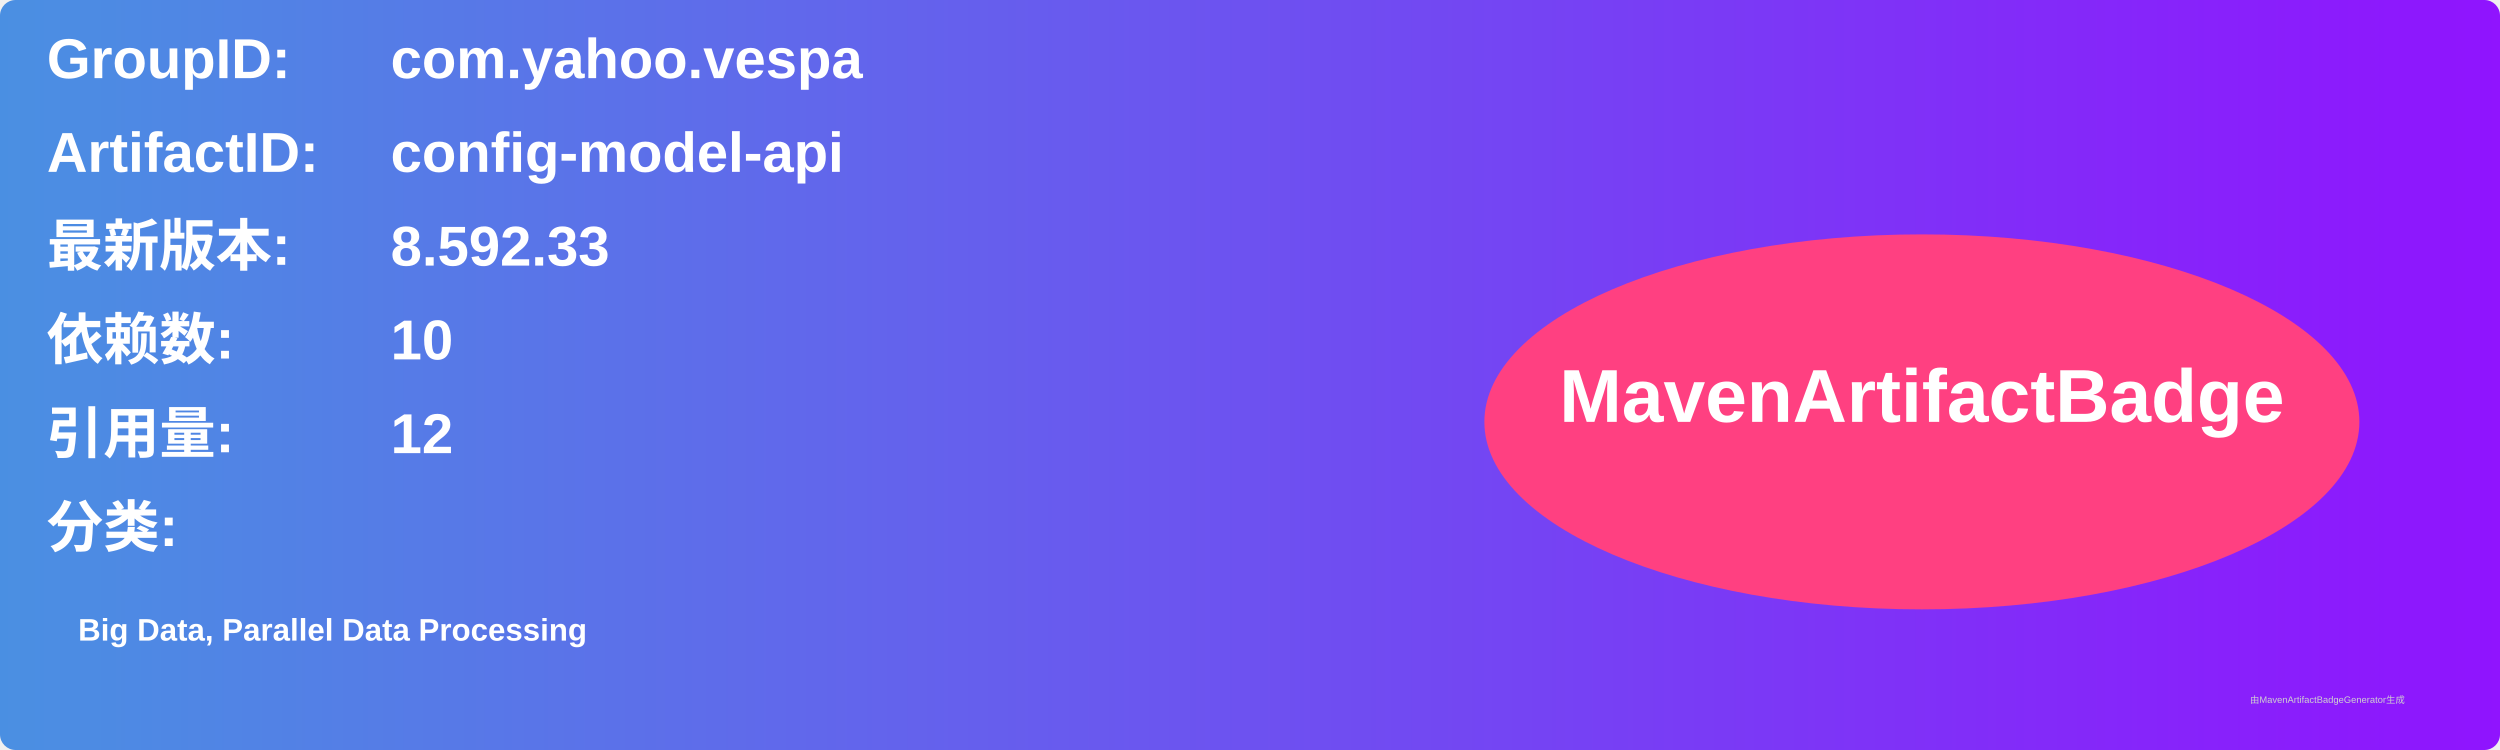
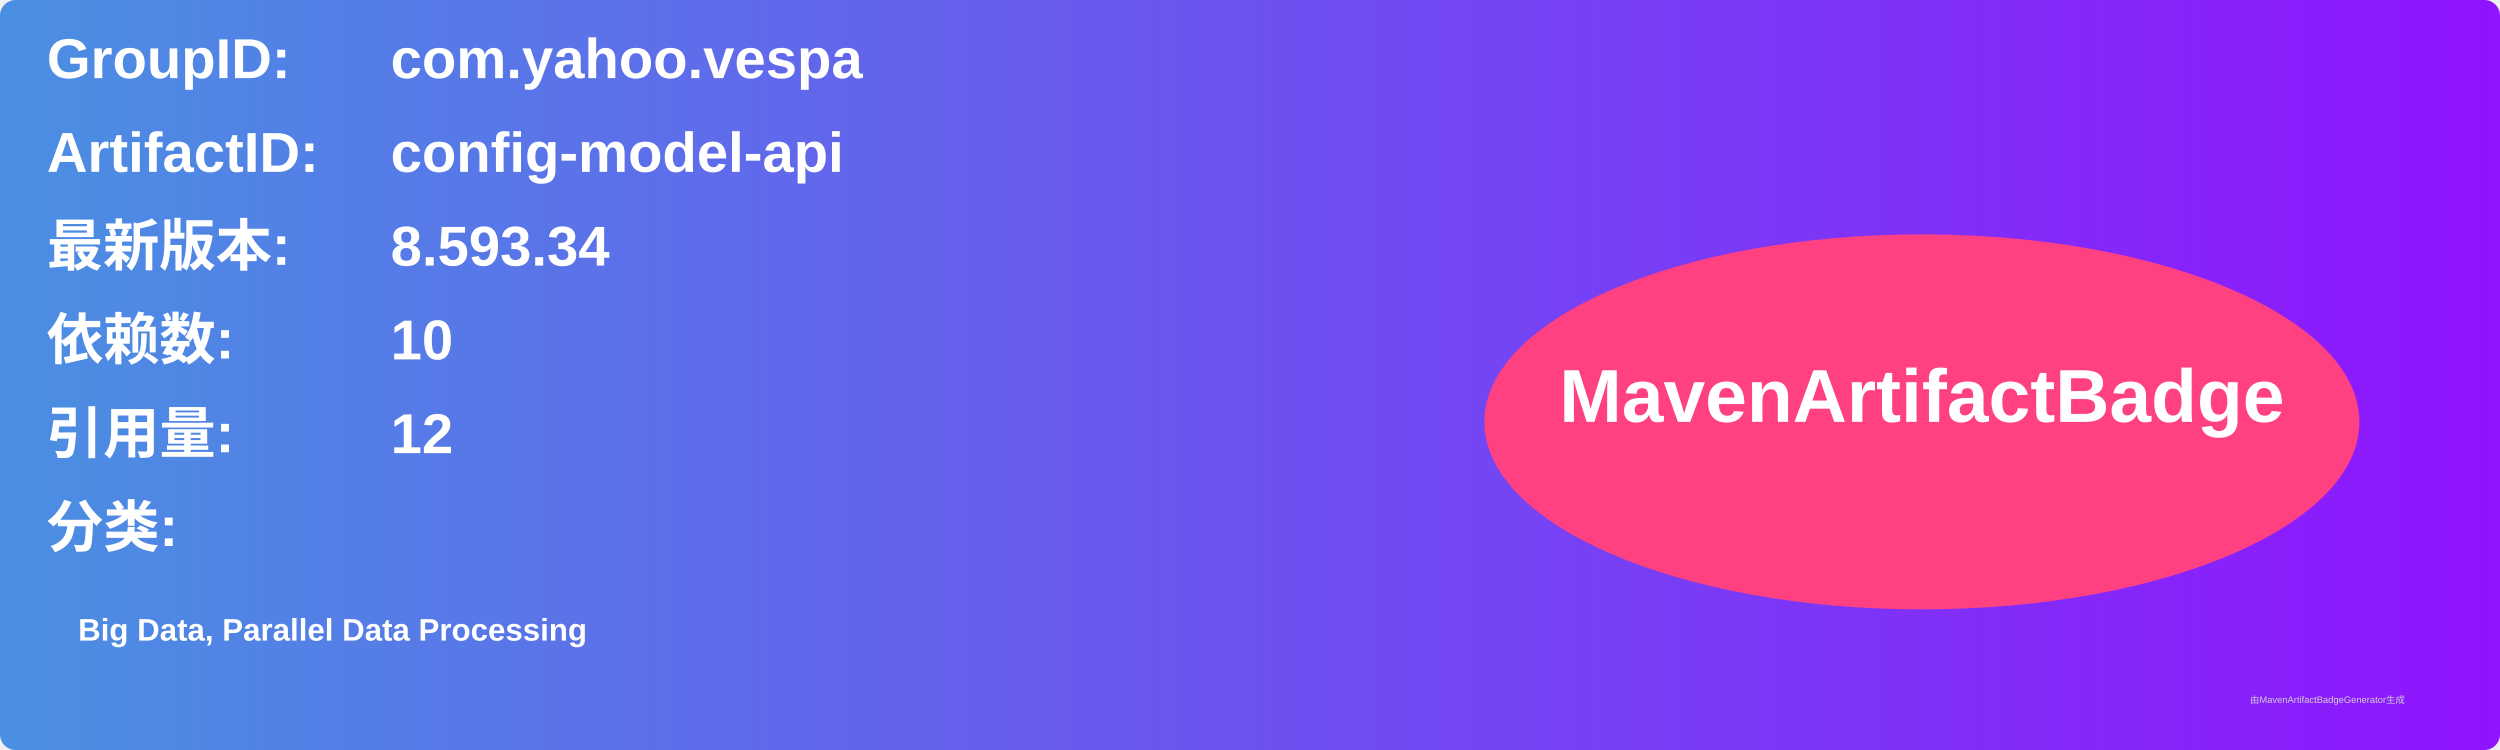
<svg xmlns="http://www.w3.org/2000/svg" width="800" height="240" viewBox="0 0 800 240">
  <linearGradient id="grad" x1="0%" y1="0%" x2="100%" y2="0%">
    <stop offset="0%" stop-color="#4a90e2" />
    <stop offset="100%" stop-color="#9013fe" />
  </linearGradient>
  <rect width="100%" height="100%" rx="5" ry="5" fill="url(#grad)" />
  <g transform="translate(15, 15)">
    <text x="0" y="10" font-family="Arial" font-size="18" fill="white" font-weight="bold" width="260">GroupID:</text>
    <text x="110" y="10" font-family="Arial" font-size="18" fill="white" font-weight="bold" width="460">com.yahoo.vespa</text>
    <text x="0" y="40" font-family="Arial" font-size="18" fill="white" font-weight="bold" width="260">ArtifactID:</text>
    <text x="110" y="40" font-family="Arial" font-size="18" fill="white" font-weight="bold" width="460">config-model-api</text>
    <text x="0" y="70" font-family="Arial" font-size="18" fill="white" font-weight="bold">最新版本:</text>
    <text x="110" y="70" font-family="Arial" font-size="18" fill="white" font-weight="bold">
-       <tspan font-weight="bold">8.592.33</tspan>
+       <tspan font-weight="bold">8.593.34</tspan>
    </text>
    <text x="0" y="100" font-family="Arial" font-size="18" fill="white" font-weight="bold">依赖数: </text>
    <text x="110" y="100" font-family="Arial" font-size="18" fill="white">
      <tspan font-weight="bold">10</tspan>
    </text>
    <text x="0" y="130" font-family="Arial" font-size="18" fill="white" font-weight="bold">引用量: </text>
    <text x="110" y="130" font-family="Arial" font-size="18" fill="white">
      <tspan font-weight="bold">12</tspan>
    </text>
    <text x="0" y="160" font-family="Arial" font-size="18" fill="white" font-weight="bold">分类:</text>
    <text x="10" y="190" font-family="Arial" font-size="10" fill="white">
      <tspan font-weight="bold">Big Data, Parallel Data Processing</tspan>
    </text>
    <ellipse cx="600" cy="120" rx="140" ry="60" fill="#ff4081" />
    <text x="600" y="120" text-anchor="middle" font-family="Arial" font-size="24" fill="white" font-weight="bold">MavenArtifactBadge</text>
  </g>
  <text x="720" y="225" font-family="Arial" font-size="3" fill="#d0d0d0">由MavenArtifactBadgeGenerator生成</text>
</svg>
